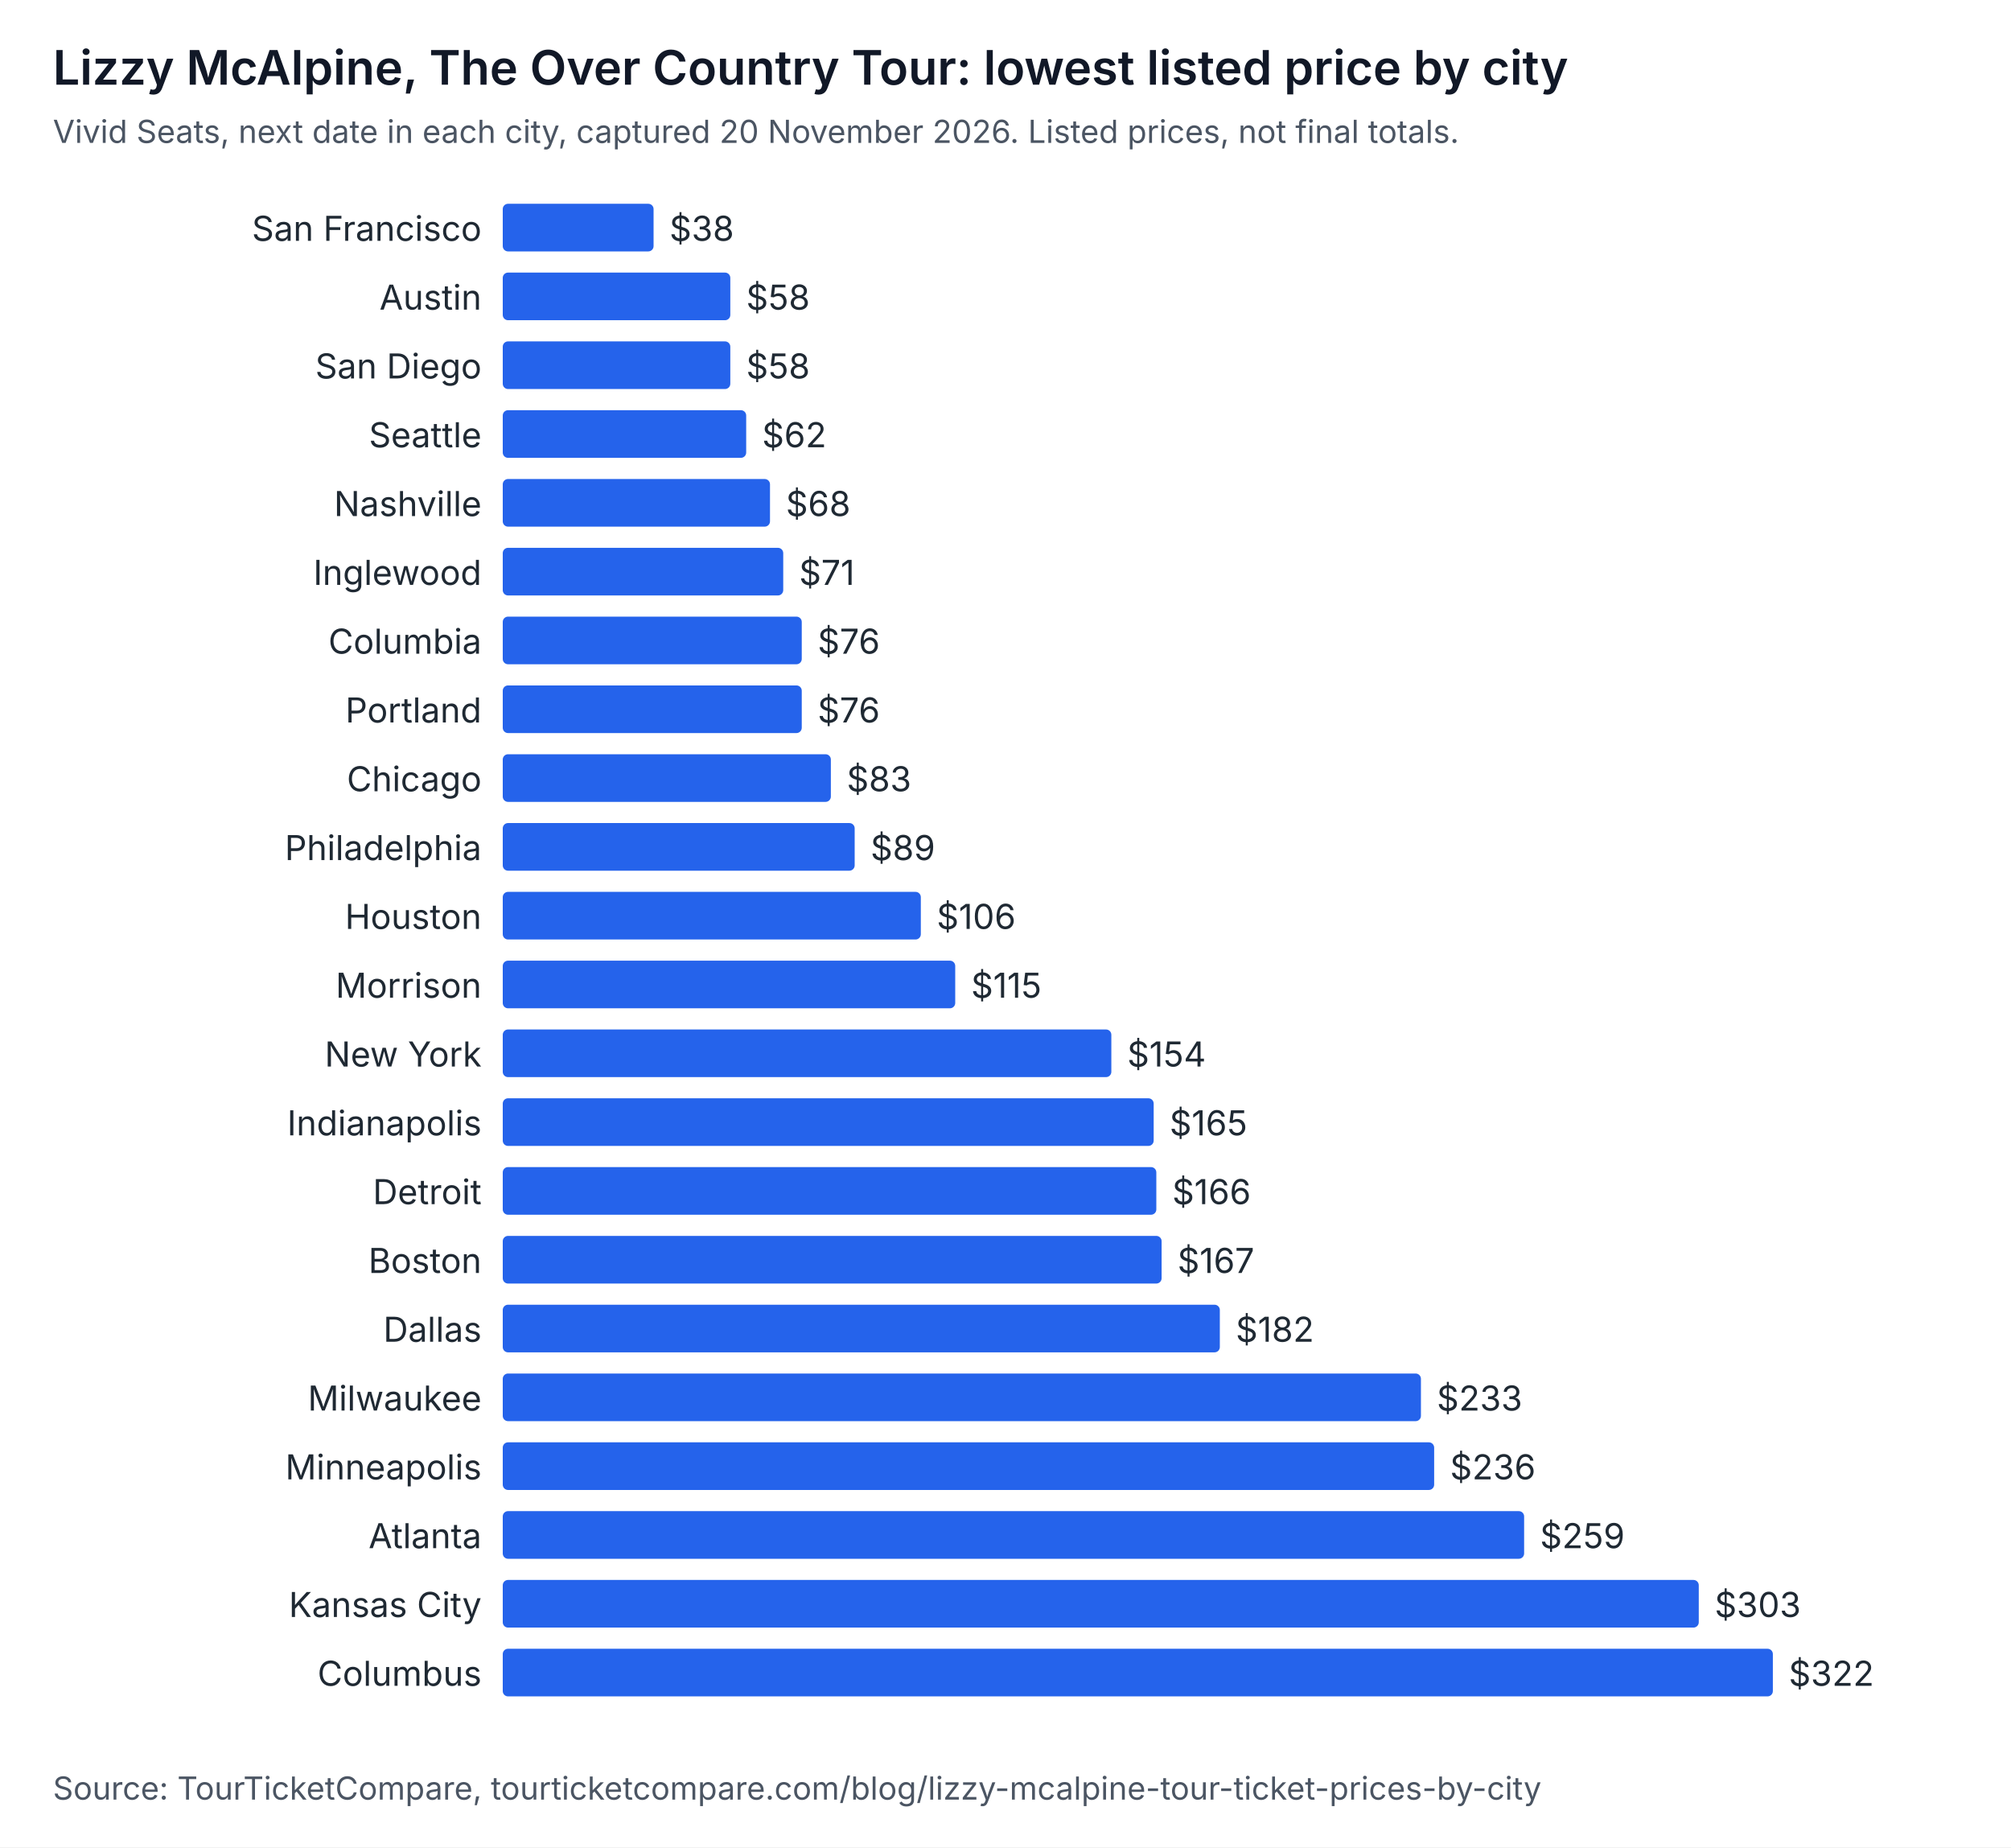
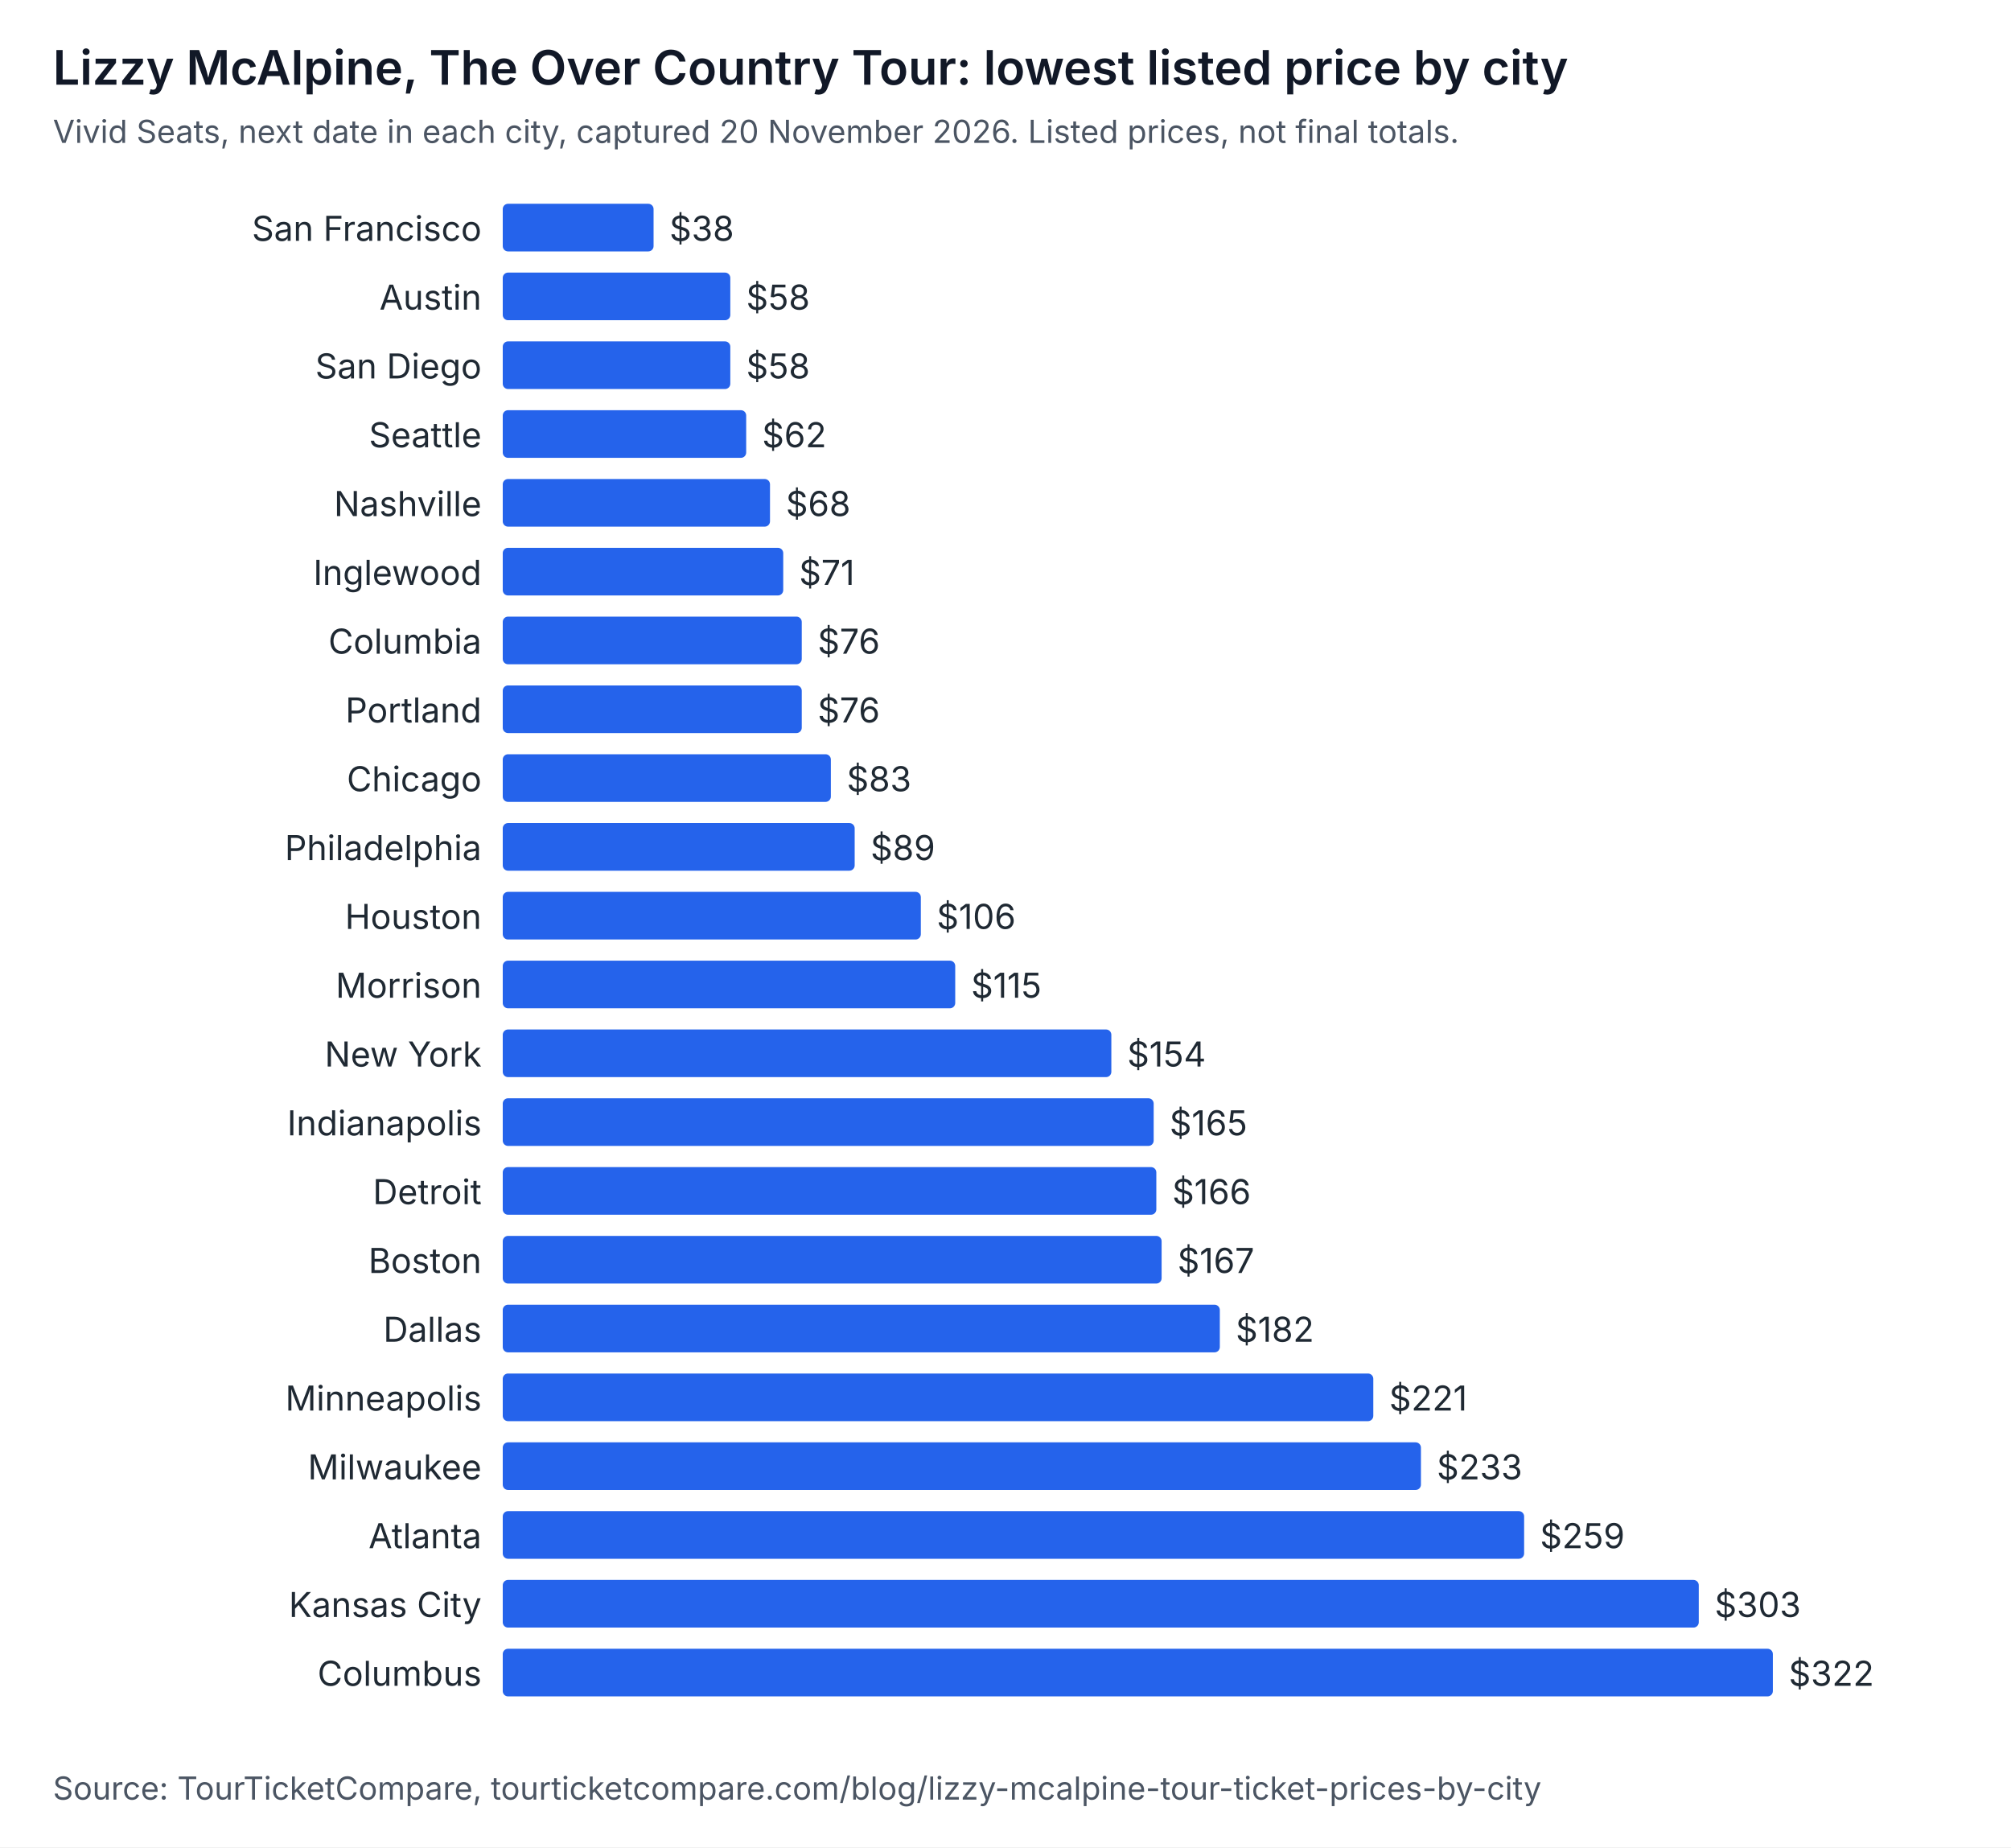
<svg xmlns="http://www.w3.org/2000/svg" width="760" height="698" viewBox="0 0 760 698" role="img" aria-labelledby="t d" font-family="system-ui, -apple-system, Segoe UI, sans-serif">
  <rect width="760" height="698" fill="#ffffff" />
  <text x="20" y="32" font-size="18" font-weight="600" fill="#111827">Lizzy McAlpine, The Over Country Tour: lowest listed price by city</text>
  <text x="20" y="54" font-size="12" fill="#4b5563">Vivid Seats, next date in each city, captured 20 November 2026. Listed prices, not final totals.</text>
  <text x="182" y="91" text-anchor="end" font-size="13" fill="#1f2933">San Francisco</text>
  <rect x="190" y="77" width="57" height="18" rx="2" fill="#2563eb" />
  <text x="253" y="91" font-size="13" fill="#1f2933">$38</text>
  <text x="182" y="117" text-anchor="end" font-size="13" fill="#1f2933">Austin</text>
  <rect x="190" y="103" width="86" height="18" rx="2" fill="#2563eb" />
  <text x="282" y="117" font-size="13" fill="#1f2933">$58</text>
  <text x="182" y="143" text-anchor="end" font-size="13" fill="#1f2933">San Diego</text>
  <rect x="190" y="129" width="86" height="18" rx="2" fill="#2563eb" />
  <text x="282" y="143" font-size="13" fill="#1f2933">$58</text>
  <text x="182" y="169" text-anchor="end" font-size="13" fill="#1f2933">Seattle</text>
  <rect x="190" y="155" width="92" height="18" rx="2" fill="#2563eb" />
  <text x="288" y="169" font-size="13" fill="#1f2933">$62</text>
  <text x="182" y="195" text-anchor="end" font-size="13" fill="#1f2933">Nashville</text>
  <rect x="190" y="181" width="101" height="18" rx="2" fill="#2563eb" />
  <text x="297" y="195" font-size="13" fill="#1f2933">$68</text>
  <text x="182" y="221" text-anchor="end" font-size="13" fill="#1f2933">Inglewood</text>
  <rect x="190" y="207" width="106" height="18" rx="2" fill="#2563eb" />
  <text x="302" y="221" font-size="13" fill="#1f2933">$71</text>
  <text x="182" y="247" text-anchor="end" font-size="13" fill="#1f2933">Columbia</text>
  <rect x="190" y="233" width="113" height="18" rx="2" fill="#2563eb" />
  <text x="309" y="247" font-size="13" fill="#1f2933">$76</text>
  <text x="182" y="273" text-anchor="end" font-size="13" fill="#1f2933">Portland</text>
  <rect x="190" y="259" width="113" height="18" rx="2" fill="#2563eb" />
  <text x="309" y="273" font-size="13" fill="#1f2933">$76</text>
  <text x="182" y="299" text-anchor="end" font-size="13" fill="#1f2933">Chicago</text>
  <rect x="190" y="285" width="124" height="18" rx="2" fill="#2563eb" />
  <text x="320" y="299" font-size="13" fill="#1f2933">$83</text>
  <text x="182" y="325" text-anchor="end" font-size="13" fill="#1f2933">Philadelphia</text>
  <rect x="190" y="311" width="133" height="18" rx="2" fill="#2563eb" />
  <text x="329" y="325" font-size="13" fill="#1f2933">$89</text>
  <text x="182" y="351" text-anchor="end" font-size="13" fill="#1f2933">Houston</text>
  <rect x="190" y="337" width="158" height="18" rx="2" fill="#2563eb" />
  <text x="354" y="351" font-size="13" fill="#1f2933">$106</text>
  <text x="182" y="377" text-anchor="end" font-size="13" fill="#1f2933">Morrison</text>
  <rect x="190" y="363" width="171" height="18" rx="2" fill="#2563eb" />
  <text x="367" y="377" font-size="13" fill="#1f2933">$115</text>
  <text x="182" y="403" text-anchor="end" font-size="13" fill="#1f2933">New York</text>
  <rect x="190" y="389" width="230" height="18" rx="2" fill="#2563eb" />
  <text x="426" y="403" font-size="13" fill="#1f2933">$154</text>
  <text x="182" y="429" text-anchor="end" font-size="13" fill="#1f2933">Indianapolis</text>
  <rect x="190" y="415" width="246" height="18" rx="2" fill="#2563eb" />
  <text x="442" y="429" font-size="13" fill="#1f2933">$165</text>
  <text x="182" y="455" text-anchor="end" font-size="13" fill="#1f2933">Detroit</text>
  <rect x="190" y="441" width="247" height="18" rx="2" fill="#2563eb" />
  <text x="443" y="455" font-size="13" fill="#1f2933">$166</text>
  <text x="182" y="481" text-anchor="end" font-size="13" fill="#1f2933">Boston</text>
  <rect x="190" y="467" width="249" height="18" rx="2" fill="#2563eb" />
  <text x="445" y="481" font-size="13" fill="#1f2933">$167</text>
  <text x="182" y="507" text-anchor="end" font-size="13" fill="#1f2933">Dallas</text>
  <rect x="190" y="493" width="271" height="18" rx="2" fill="#2563eb" />
  <text x="467" y="507" font-size="13" fill="#1f2933">$182</text>
-   <text x="182" y="533" text-anchor="end" font-size="13" fill="#1f2933">Milwaukee</text>
-   <rect x="190" y="519" width="347" height="18" rx="2" fill="#2563eb" />
-   <text x="543" y="533" font-size="13" fill="#1f2933">$233</text>
-   <text x="182" y="559" text-anchor="end" font-size="13" fill="#1f2933">Minneapolis</text>
-   <rect x="190" y="545" width="352" height="18" rx="2" fill="#2563eb" />
-   <text x="548" y="559" font-size="13" fill="#1f2933">$236</text>
+   <text x="182" y="533" text-anchor="end" font-size="13" fill="#1f2933">Minneapolis</text>
+   <rect x="190" y="519" width="329" height="18" rx="2" fill="#2563eb" />
+   <text x="525" y="533" font-size="13" fill="#1f2933">$221</text>
+   <text x="182" y="559" text-anchor="end" font-size="13" fill="#1f2933">Milwaukee</text>
+   <rect x="190" y="545" width="347" height="18" rx="2" fill="#2563eb" />
+   <text x="543" y="559" font-size="13" fill="#1f2933">$233</text>
  <text x="182" y="585" text-anchor="end" font-size="13" fill="#1f2933">Atlanta</text>
  <rect x="190" y="571" width="386" height="18" rx="2" fill="#2563eb" />
  <text x="582" y="585" font-size="13" fill="#1f2933">$259</text>
  <text x="182" y="611" text-anchor="end" font-size="13" fill="#1f2933">Kansas City</text>
  <rect x="190" y="597" width="452" height="18" rx="2" fill="#2563eb" />
  <text x="648" y="611" font-size="13" fill="#1f2933">$303</text>
  <text x="182" y="637" text-anchor="end" font-size="13" fill="#1f2933">Columbus</text>
  <rect x="190" y="623" width="480" height="18" rx="2" fill="#2563eb" />
  <text x="676" y="637" font-size="13" fill="#1f2933">$322</text>
  <text x="20" y="680" font-size="12" fill="#4b5563">Source: TourTicketCompare, tourticketcompare.com/blog/lizzy-mcalpine-tour-ticket-prices-by-city</text>
</svg>
